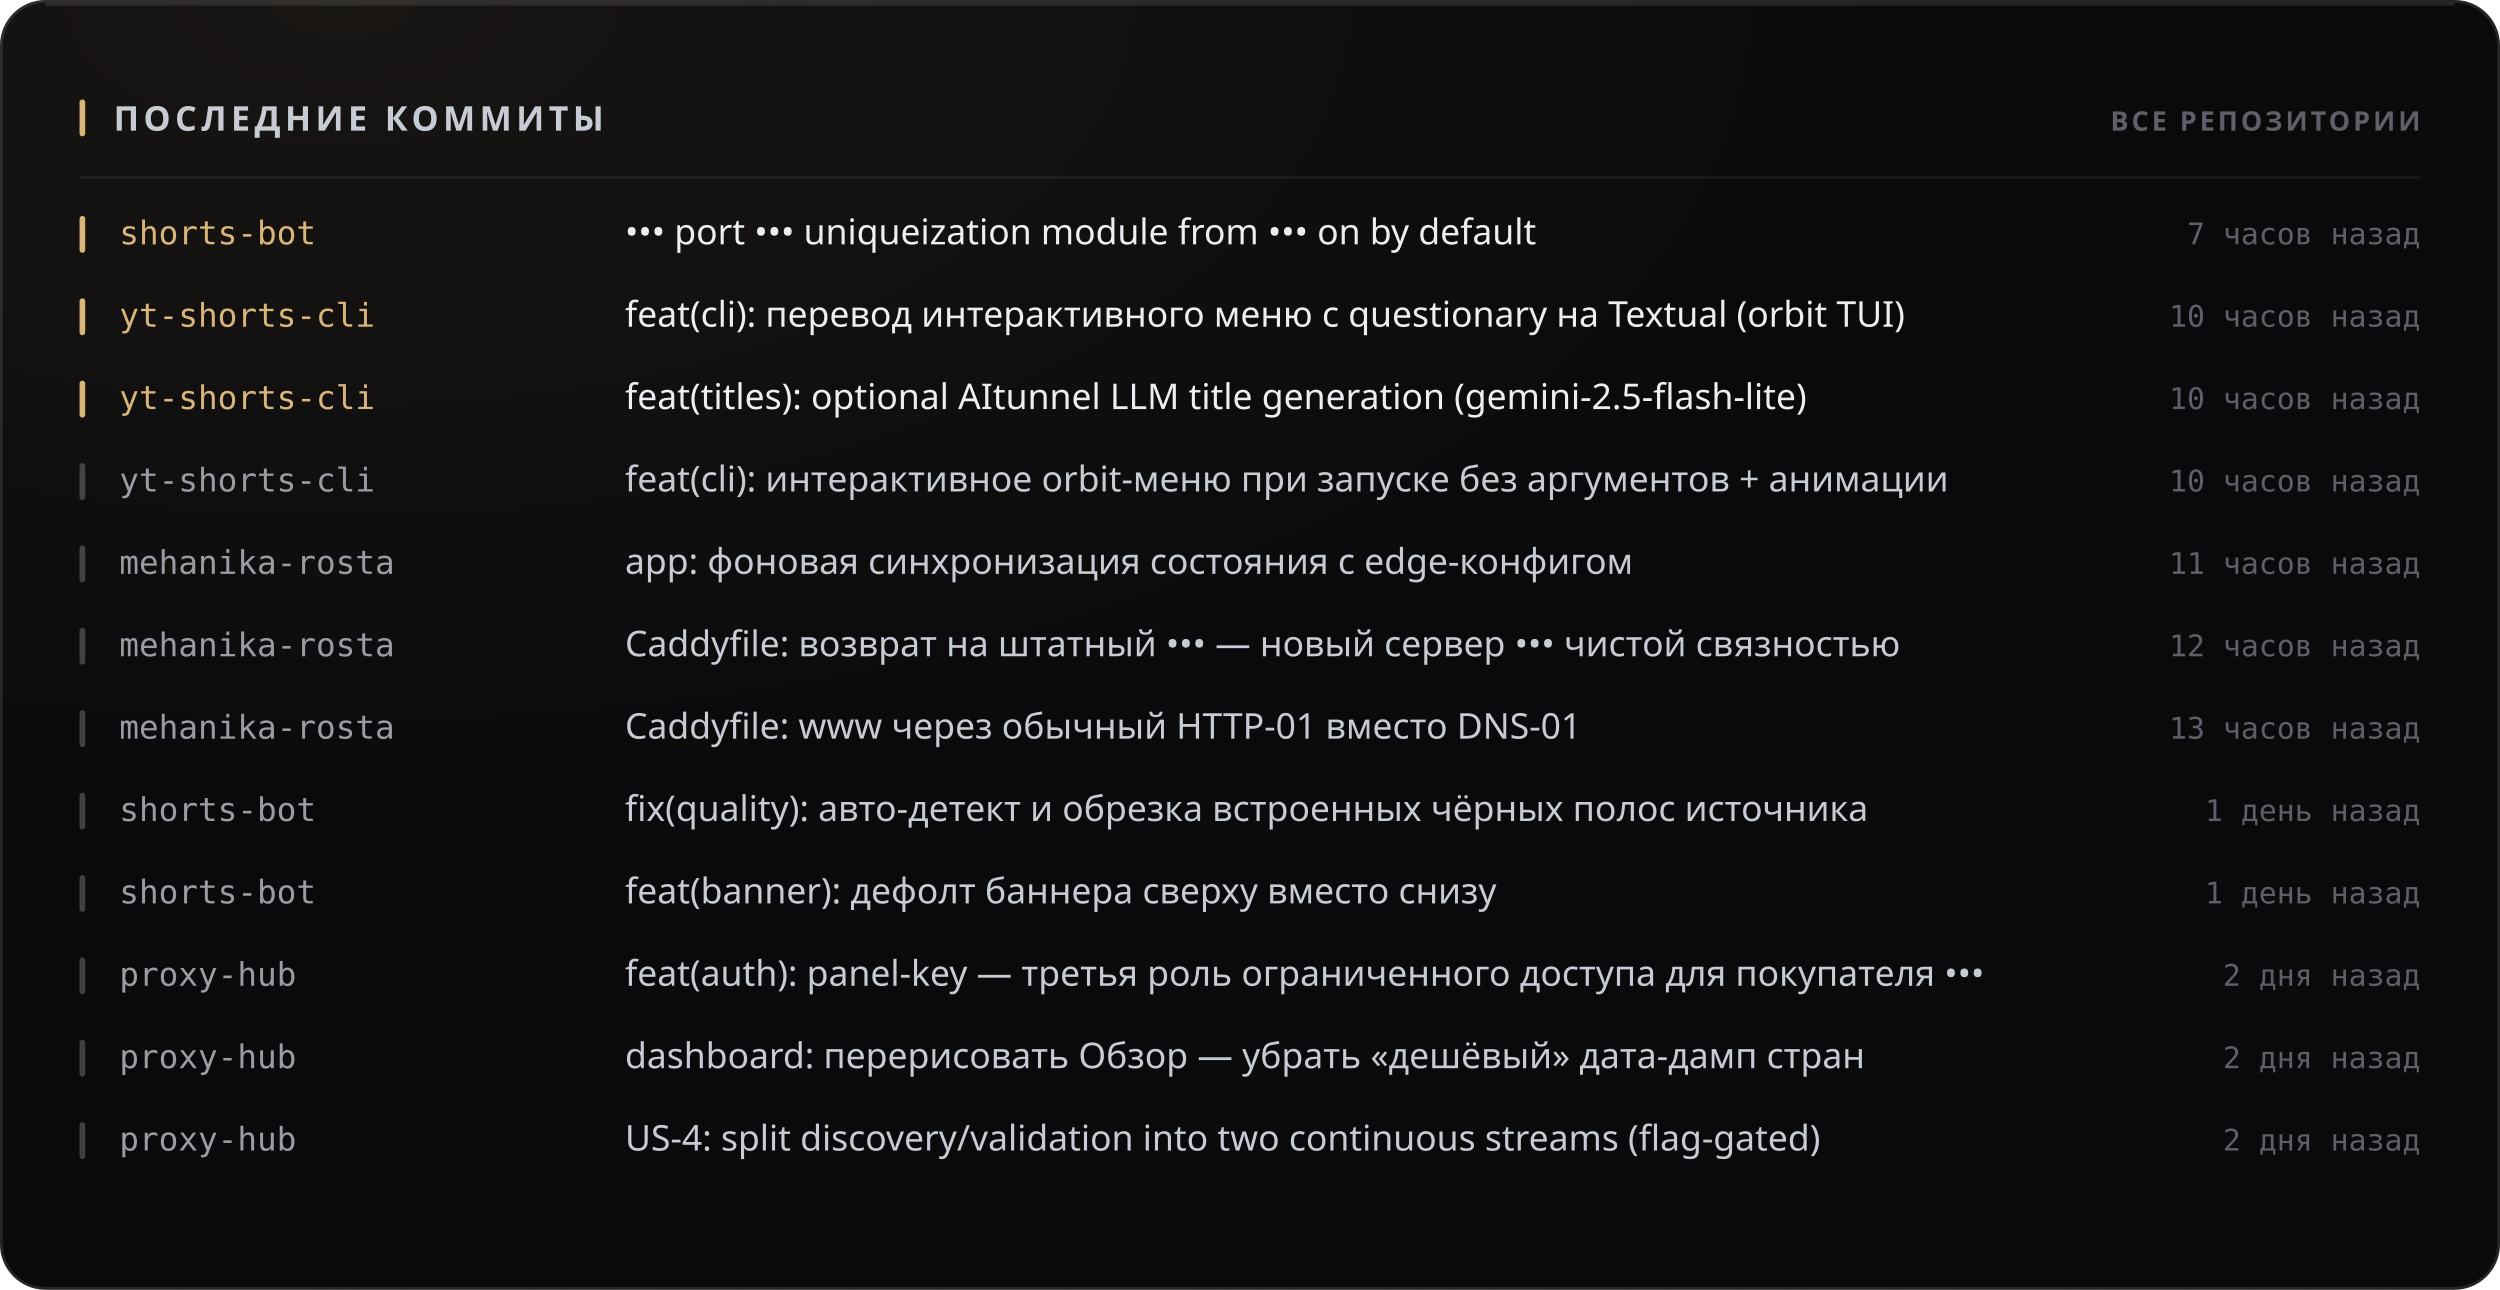
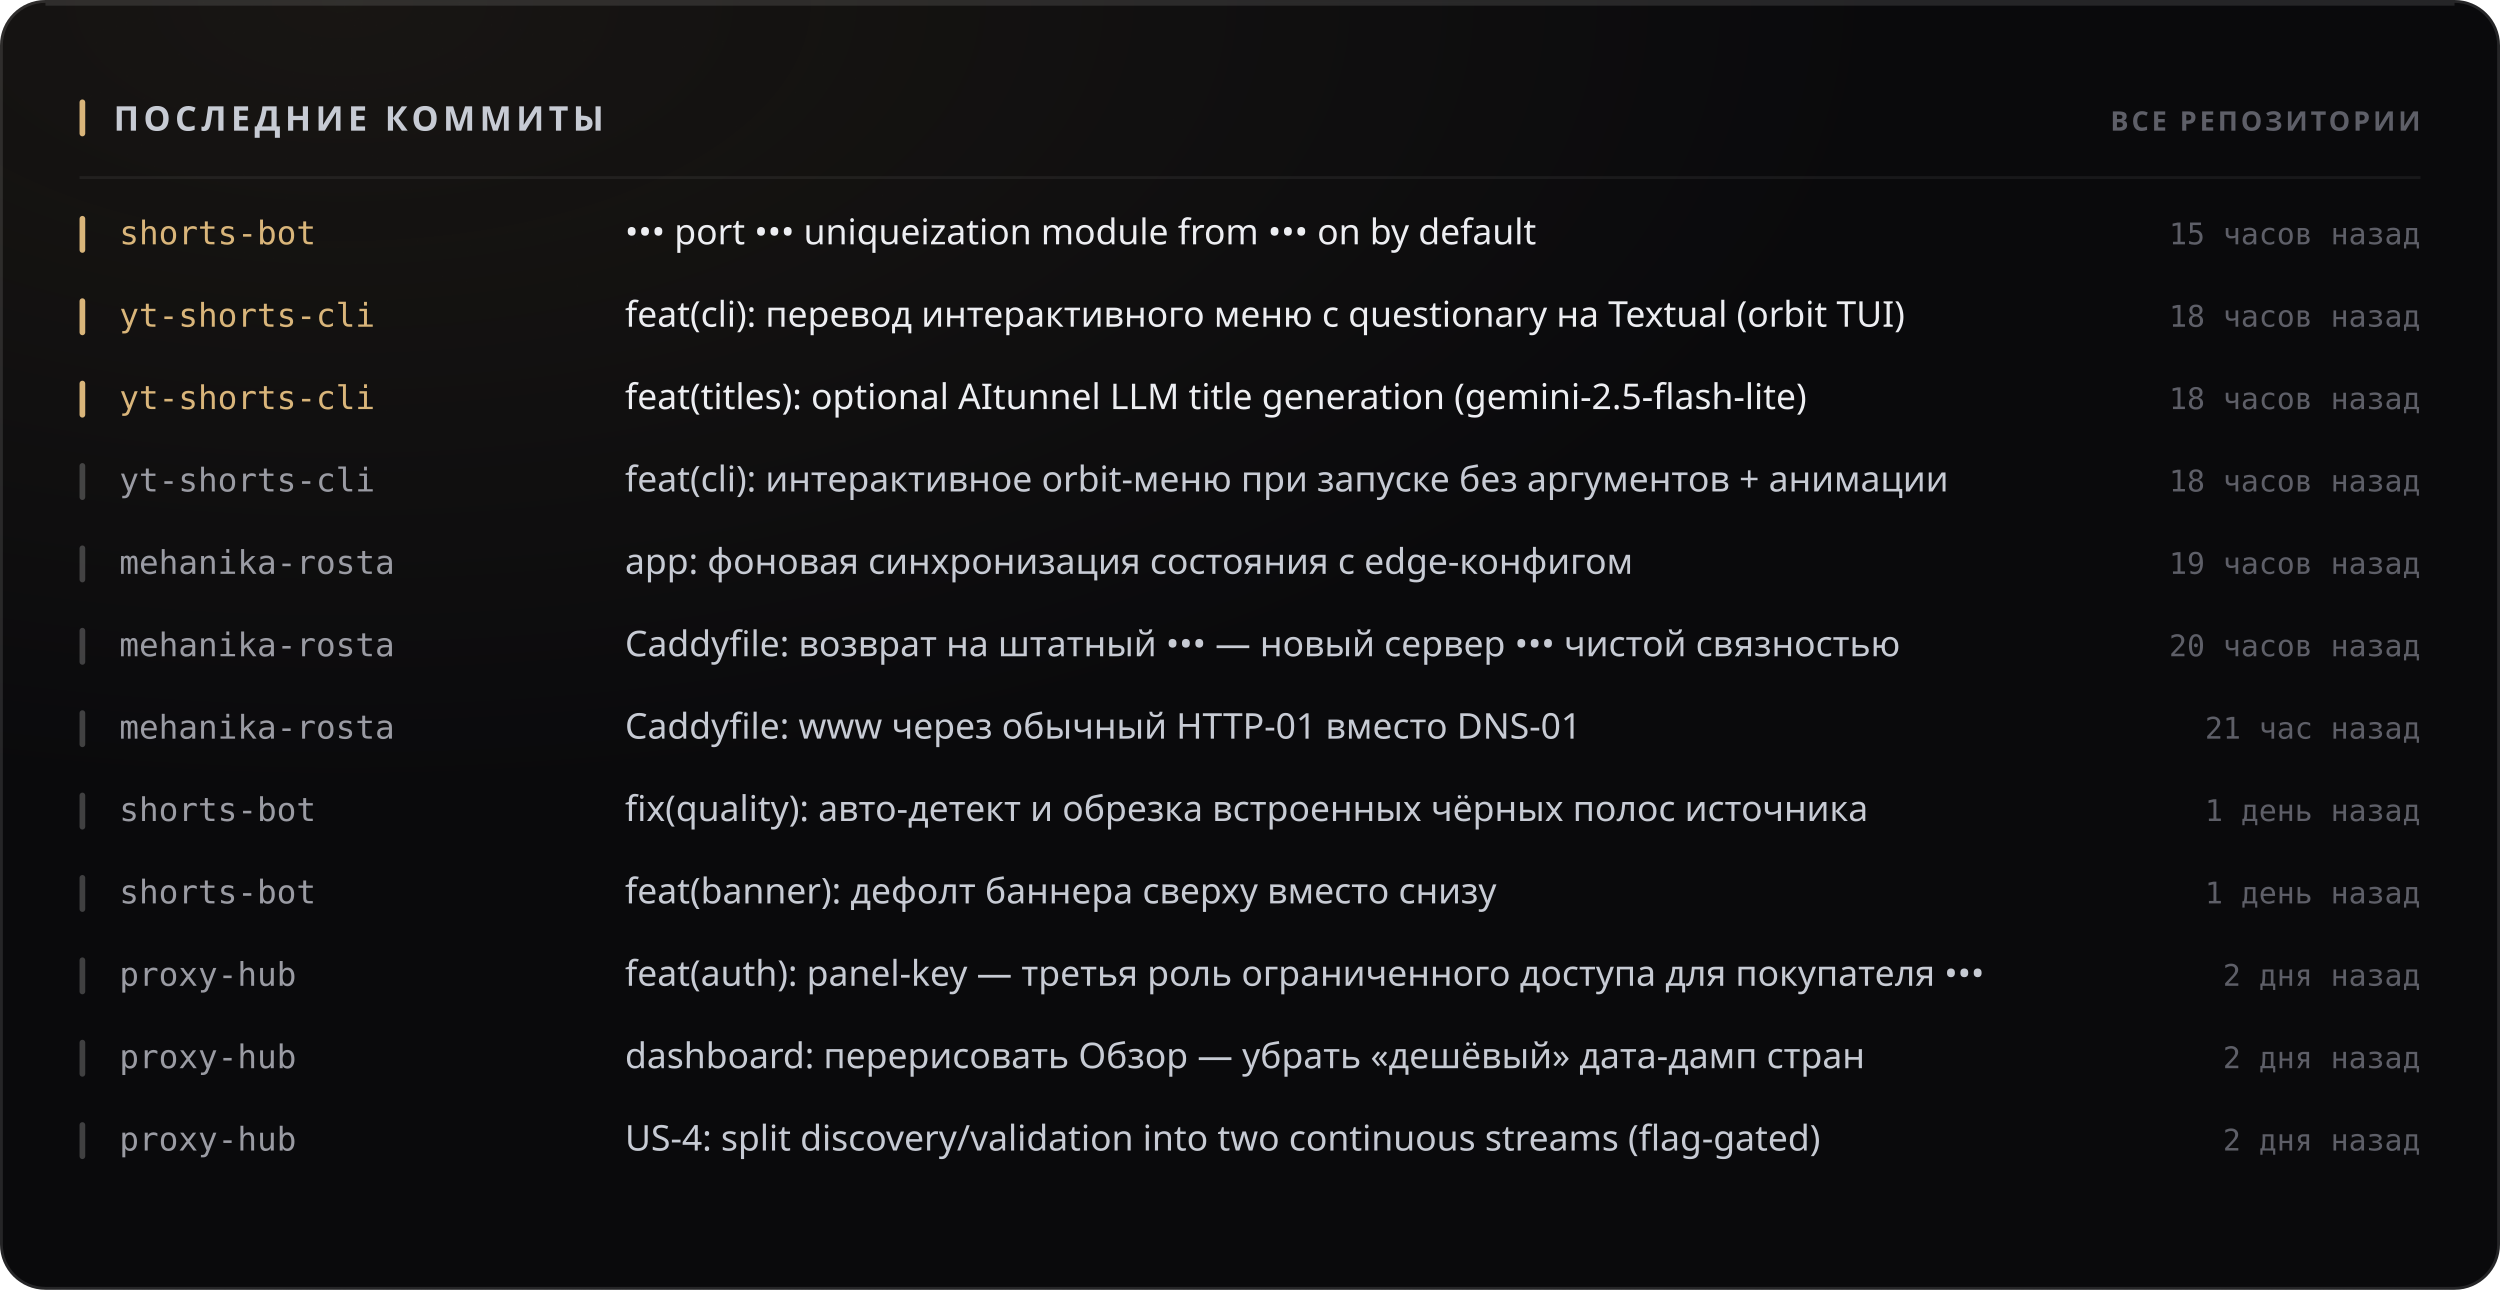
<svg xmlns="http://www.w3.org/2000/svg" width="880" height="454" viewBox="0 0 880 454" role="img">
  <style>
  text { font-family: -apple-system, BlinkMacSystemFont, 'Segoe UI', 'Noto Sans', Helvetica, Arial, sans-serif; }
  .mono { font-family: ui-monospace, 'SF Mono', 'Cascadia Mono', 'DejaVu Sans Mono', Menlo, Consolas, monospace; font-variant-numeric: tabular-nums; }
  .caps { letter-spacing: .1em; text-transform: uppercase; }

  @keyframes sheen  { from { transform: translateX(-120%); } to { transform: translateX(260%); } }
  @keyframes rise   { from { opacity: 0; transform: translateY(6px); } to { opacity: 1; transform: none; } }
  @keyframes slide  { from { opacity: 0; transform: translateX(-8px); } to { opacity: 1; transform: none; } }
  @keyframes grow   { from { transform: scaleY(0); } to { transform: scaleY(1); } }
  @keyframes widen  { from { transform: scaleX(0); } to { transform: scaleX(1); } }
  @keyframes draw   { from { stroke-dashoffset: 200; } to { stroke-dashoffset: 0; } }

  .sheen { animation: sheen 5.5s cubic-bezier(.45,0,.2,1) infinite; }
  .rise  { animation: rise .5s cubic-bezier(.16,1,.3,1) both; }
  .slide { animation: slide .42s cubic-bezier(.16,1,.3,1) both; }
  .bar   { transform-box: fill-box; transform-origin: 50% 100%;
           animation: grow .62s cubic-bezier(.16,1,.3,1) both; }
  .fill  { transform-box: fill-box; transform-origin: 0% 50%;
           animation: widen .8s cubic-bezier(.16,1,.3,1) both; }
  /* The hidden start state lives in the keyframes, never in the static rule.
     A renderer that ignores CSS animations then falls back to the FINISHED
     state — a drawn line, visible text — instead of an empty panel. */
  .spark { stroke-dasharray: 200;
           animation: draw 1.1s cubic-bezier(.16,1,.3,1) both; }

  @media (prefers-reduced-motion: reduce) {
    .sheen { animation: none; opacity: 0; }
    .rise, .slide, .bar, .fill, .spark { animation: none; opacity: 1; transform: none;
                                         stroke-dashoffset: 0; }
  }</style>
  <defs>
    <filter id="grain1" x="0" y="0" width="100%" height="100%">
      <feTurbulence type="fractalNoise" baseFrequency="0.82" numOctaves="3" stitchTiles="stitch" />
      <feColorMatrix type="saturate" values="0" />
    </filter>
    <radialGradient id="wash2" cx="14%" cy="0%" r="62%">
      <stop offset="0%" stop-color="#d9b57a" stop-opacity="0.07" />
      <stop offset="100%" stop-color="#d9b57a" stop-opacity="0" />
    </radialGradient>
  </defs>
  <rect width="880" height="454" rx="16" fill="#0a0a0c" />
  <rect width="880" height="454" rx="16" fill="url(#wash2)" />
  <rect width="880" height="454" rx="16" filter="url(#grain1)" opacity="0.05" style="mix-blend-mode:overlay" />
  <rect x=".5" y=".5" width="879" height="453" rx="15.5" fill="none" stroke="rgba(255,255,255,0.11)" />
  <path d="M16 1.5 H864" stroke="rgba(255,255,255,0.112)" stroke-width="1" fill="none" />
  <rect x="28" y="35" width="2" height="13" rx="1" fill="#d9b57a" />
  <text x="40" y="46" font-size="12" font-weight="700" fill="#c7cbd4" letter-spacing="0.13em">ПОСЛЕДНИЕ КОММИТЫ</text>
  <text x="852" y="46" font-size="9.5" font-weight="600" fill="#5e5f68" text-anchor="end" letter-spacing="0.11em">ВСЕ РЕПОЗИТОРИИ</text>
  <path d="M28 62.5 H852" stroke="rgba(255,255,255,0.06)" stroke-width="1" />
  <g class="slide" opacity="1" style="">
    <rect x="28" y="76" width="2" height="13" rx="1" fill="#d9b57a" />
    <text x="42" y="86" font-size="11.5" font-weight="500" fill="#d9b57a" class="mono">shorts-bot</text>
    <text x="220" y="86" font-size="12.5" font-weight="400" fill="#edeef2">••• port ••• uniqueization module from ••• on by default</text>
-     <text x="852" y="86" font-size="10.5" font-weight="400" fill="#5e5f68" text-anchor="end" class="mono">7 часов назад</text>
+     <text x="852" y="86" font-size="10.5" font-weight="400" fill="#5e5f68" text-anchor="end" class="mono">15 часов назад</text>
  </g>
  <g class="slide" opacity="1" style=" animation-delay:0.022s;">
    <rect x="28" y="105" width="2" height="13" rx="1" fill="#d9b57a" />
    <text x="42" y="115" font-size="11.5" font-weight="500" fill="#d9b57a" class="mono">yt-shorts-cli</text>
    <text x="220" y="115" font-size="12.5" font-weight="400" fill="#edeef2">feat(cli): перевод интерактивного меню с questionary на Textual (orbit TUI)</text>
-     <text x="852" y="115" font-size="10.5" font-weight="400" fill="#5e5f68" text-anchor="end" class="mono">10 часов назад</text>
+     <text x="852" y="115" font-size="10.5" font-weight="400" fill="#5e5f68" text-anchor="end" class="mono">18 часов назад</text>
  </g>
  <g class="slide" opacity="1" style=" animation-delay:0.044s;">
    <rect x="28" y="134" width="2" height="13" rx="1" fill="#d9b57a" />
    <text x="42" y="144" font-size="11.5" font-weight="500" fill="#d9b57a" class="mono">yt-shorts-cli</text>
    <text x="220" y="144" font-size="12.5" font-weight="400" fill="#edeef2">feat(titles): optional AItunnel LLM title generation (gemini-2.5-flash-lite)</text>
-     <text x="852" y="144" font-size="10.5" font-weight="400" fill="#5e5f68" text-anchor="end" class="mono">10 часов назад</text>
+     <text x="852" y="144" font-size="10.5" font-weight="400" fill="#5e5f68" text-anchor="end" class="mono">18 часов назад</text>
  </g>
  <g class="slide" opacity="1" style=" animation-delay:0.066s;">
    <rect x="28" y="163" width="2" height="13" rx="1" fill="rgba(255,255,255,0.22)" />
    <text x="42" y="173" font-size="11.5" font-weight="500" fill="#9a9ba3" class="mono">yt-shorts-cli</text>
    <text x="220" y="173" font-size="12.5" font-weight="400" fill="#c7cbd4">feat(cli): интерактивное orbit-меню при запуске без аргументов + анимации</text>
-     <text x="852" y="173" font-size="10.5" font-weight="400" fill="#5e5f68" text-anchor="end" class="mono">10 часов назад</text>
+     <text x="852" y="173" font-size="10.5" font-weight="400" fill="#5e5f68" text-anchor="end" class="mono">18 часов назад</text>
  </g>
  <g class="slide" opacity="1" style=" animation-delay:0.088s;">
    <rect x="28" y="192" width="2" height="13" rx="1" fill="rgba(255,255,255,0.22)" />
    <text x="42" y="202" font-size="11.5" font-weight="500" fill="#9a9ba3" class="mono">mehanika-rosta</text>
    <text x="220" y="202" font-size="12.5" font-weight="400" fill="#c7cbd4">app: фоновая синхронизация состояния с edge-конфигом</text>
-     <text x="852" y="202" font-size="10.5" font-weight="400" fill="#5e5f68" text-anchor="end" class="mono">11 часов назад</text>
+     <text x="852" y="202" font-size="10.5" font-weight="400" fill="#5e5f68" text-anchor="end" class="mono">19 часов назад</text>
  </g>
  <g class="slide" opacity="1" style=" animation-delay:0.110s;">
    <rect x="28" y="221" width="2" height="13" rx="1" fill="rgba(255,255,255,0.22)" />
    <text x="42" y="231" font-size="11.5" font-weight="500" fill="#9a9ba3" class="mono">mehanika-rosta</text>
    <text x="220" y="231" font-size="12.5" font-weight="400" fill="#c7cbd4">Caddyfile: возврат на штатный ••• — новый сервер ••• чистой связностью</text>
-     <text x="852" y="231" font-size="10.5" font-weight="400" fill="#5e5f68" text-anchor="end" class="mono">12 часов назад</text>
+     <text x="852" y="231" font-size="10.5" font-weight="400" fill="#5e5f68" text-anchor="end" class="mono">20 часов назад</text>
  </g>
  <g class="slide" opacity="1" style=" animation-delay:0.132s;">
    <rect x="28" y="250" width="2" height="13" rx="1" fill="rgba(255,255,255,0.22)" />
    <text x="42" y="260" font-size="11.5" font-weight="500" fill="#9a9ba3" class="mono">mehanika-rosta</text>
    <text x="220" y="260" font-size="12.5" font-weight="400" fill="#c7cbd4">Caddyfile: www через обычный HTTP-01 вместо DNS-01</text>
-     <text x="852" y="260" font-size="10.5" font-weight="400" fill="#5e5f68" text-anchor="end" class="mono">13 часов назад</text>
+     <text x="852" y="260" font-size="10.5" font-weight="400" fill="#5e5f68" text-anchor="end" class="mono">21 час назад</text>
  </g>
  <g class="slide" opacity="1" style=" animation-delay:0.154s;">
    <rect x="28" y="279" width="2" height="13" rx="1" fill="rgba(255,255,255,0.22)" />
    <text x="42" y="289" font-size="11.5" font-weight="500" fill="#9a9ba3" class="mono">shorts-bot</text>
    <text x="220" y="289" font-size="12.5" font-weight="400" fill="#c7cbd4">fix(quality): авто-детект и обрезка встроенных чёрных полос источника</text>
    <text x="852" y="289" font-size="10.5" font-weight="400" fill="#5e5f68" text-anchor="end" class="mono">1 день назад</text>
  </g>
  <g class="slide" opacity="1" style=" animation-delay:0.176s;">
    <rect x="28" y="308" width="2" height="13" rx="1" fill="rgba(255,255,255,0.22)" />
    <text x="42" y="318" font-size="11.5" font-weight="500" fill="#9a9ba3" class="mono">shorts-bot</text>
    <text x="220" y="318" font-size="12.5" font-weight="400" fill="#c7cbd4">feat(banner): дефолт баннера сверху вместо снизу</text>
    <text x="852" y="318" font-size="10.5" font-weight="400" fill="#5e5f68" text-anchor="end" class="mono">1 день назад</text>
  </g>
  <g class="slide" opacity="1" style=" animation-delay:0.198s;">
    <rect x="28" y="337" width="2" height="13" rx="1" fill="rgba(255,255,255,0.22)" />
    <text x="42" y="347" font-size="11.5" font-weight="500" fill="#9a9ba3" class="mono">proxy-hub</text>
    <text x="220" y="347" font-size="12.5" font-weight="400" fill="#c7cbd4">feat(auth): panel-key — третья роль ограниченного доступа для покупателя •••</text>
    <text x="852" y="347" font-size="10.5" font-weight="400" fill="#5e5f68" text-anchor="end" class="mono">2 дня назад</text>
  </g>
  <g class="slide" opacity="1" style=" animation-delay:0.220s;">
    <rect x="28" y="366" width="2" height="13" rx="1" fill="rgba(255,255,255,0.22)" />
    <text x="42" y="376" font-size="11.5" font-weight="500" fill="#9a9ba3" class="mono">proxy-hub</text>
    <text x="220" y="376" font-size="12.5" font-weight="400" fill="#c7cbd4">dashboard: перерисовать Обзор — убрать «дешёвый» дата-дамп стран</text>
    <text x="852" y="376" font-size="10.5" font-weight="400" fill="#5e5f68" text-anchor="end" class="mono">2 дня назад</text>
  </g>
  <g class="slide" opacity="1" style=" animation-delay:0.242s;">
    <rect x="28" y="395" width="2" height="13" rx="1" fill="rgba(255,255,255,0.22)" />
    <text x="42" y="405" font-size="11.5" font-weight="500" fill="#9a9ba3" class="mono">proxy-hub</text>
    <text x="220" y="405" font-size="12.5" font-weight="400" fill="#c7cbd4">US-4: split discovery/validation into two continuous streams (flag-gated)</text>
    <text x="852" y="405" font-size="10.5" font-weight="400" fill="#5e5f68" text-anchor="end" class="mono">2 дня назад</text>
  </g>
</svg>
